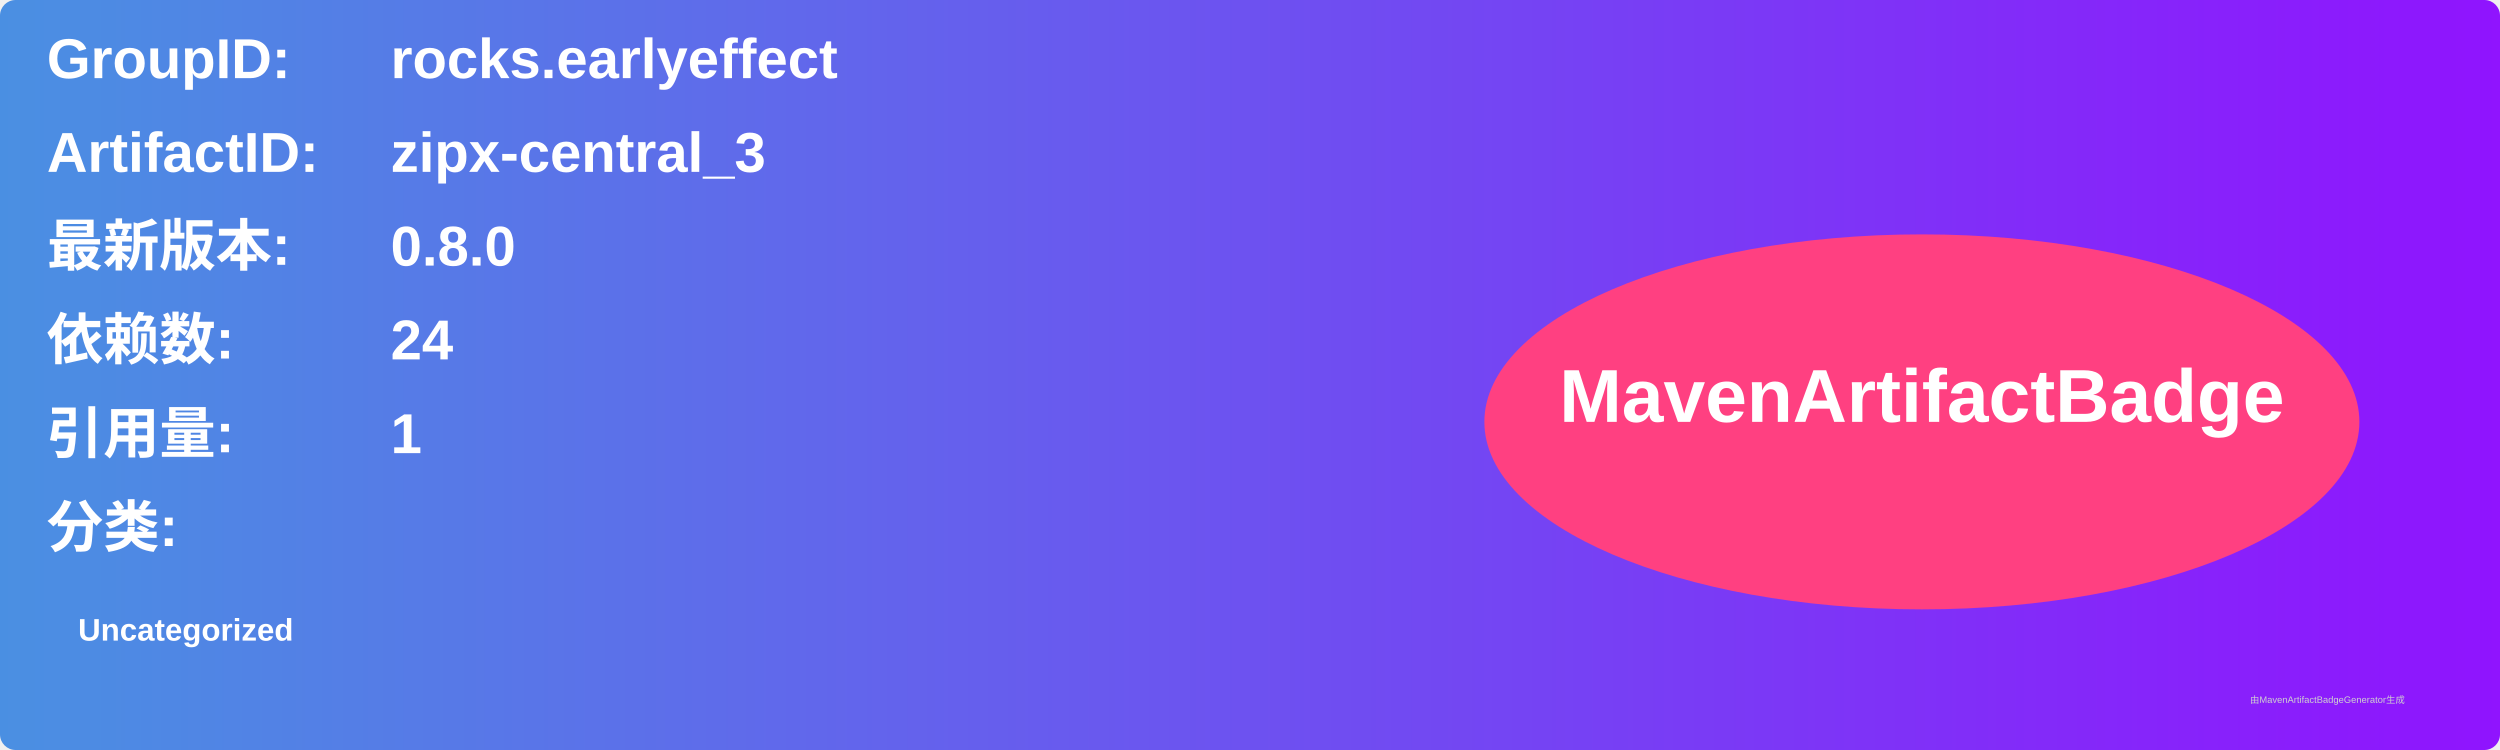
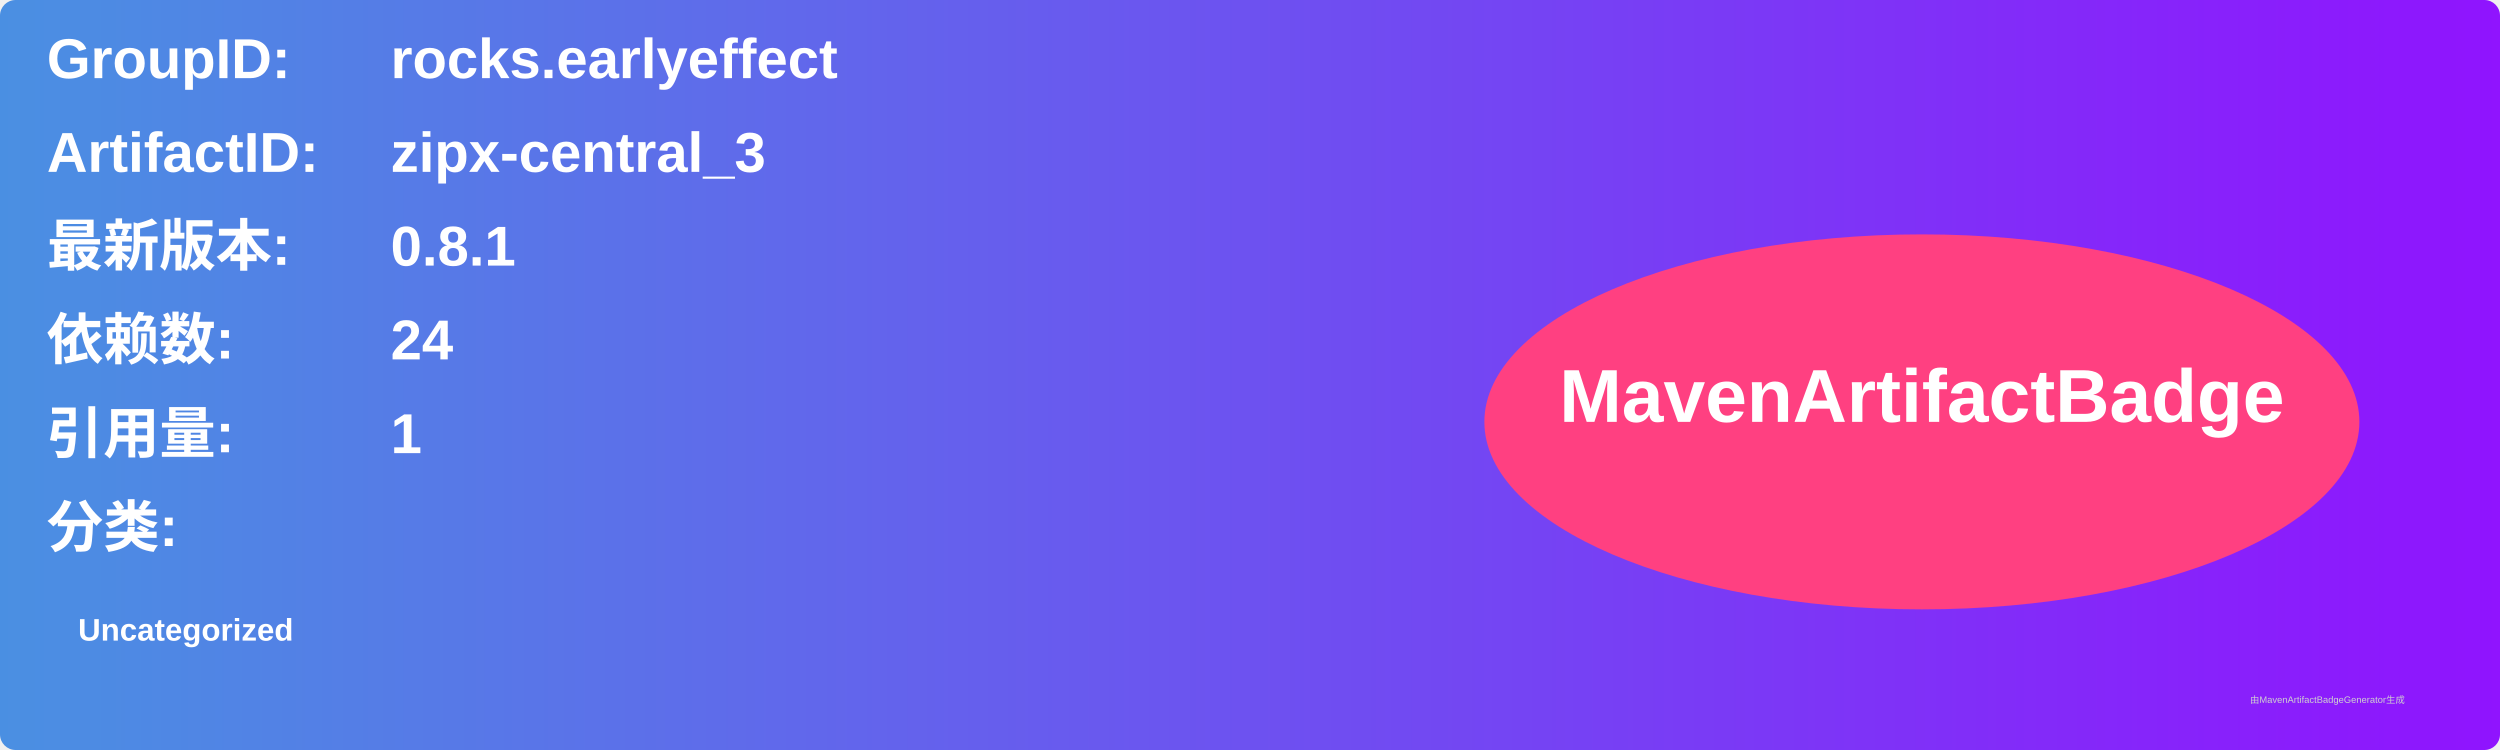
<svg xmlns="http://www.w3.org/2000/svg" width="800" height="240" viewBox="0 0 800 240">
  <linearGradient id="grad" x1="0%" y1="0%" x2="100%" y2="0%">
    <stop offset="0%" stop-color="#4a90e2" />
    <stop offset="100%" stop-color="#9013fe" />
  </linearGradient>
  <rect width="100%" height="100%" rx="5" ry="5" fill="url(#grad)" />
  <g transform="translate(15, 15)">
    <text x="0" y="10" font-family="Arial" font-size="18" fill="white" font-weight="bold" width="260">GroupID:</text>
    <text x="110" y="10" font-family="Arial" font-size="18" fill="white" font-weight="bold" width="460">rocks.earlyeffect</text>
    <text x="0" y="40" font-family="Arial" font-size="18" fill="white" font-weight="bold" width="260">ArtifactID:</text>
    <text x="110" y="40" font-family="Arial" font-size="18" fill="white" font-weight="bold" width="460">zipx-central_3</text>
    <text x="0" y="70" font-family="Arial" font-size="18" fill="white" font-weight="bold">最新版本:</text>
    <text x="110" y="70" font-family="Arial" font-size="18" fill="white" font-weight="bold">
-       <tspan font-weight="bold">0.8.0</tspan>
+       <tspan font-weight="bold">0.8.1</tspan>
    </text>
    <text x="0" y="100" font-family="Arial" font-size="18" fill="white" font-weight="bold">依赖数: </text>
    <text x="110" y="100" font-family="Arial" font-size="18" fill="white">
      <tspan font-weight="bold">24</tspan>
    </text>
    <text x="0" y="130" font-family="Arial" font-size="18" fill="white" font-weight="bold">引用量: </text>
    <text x="110" y="130" font-family="Arial" font-size="18" fill="white">
      <tspan font-weight="bold">1</tspan>
    </text>
    <text x="0" y="160" font-family="Arial" font-size="18" fill="white" font-weight="bold">分类:</text>
    <text x="10" y="190" font-family="Arial" font-size="10" fill="white">
      <tspan font-weight="bold">Uncategorized</tspan>
    </text>
    <ellipse cx="600" cy="120" rx="140" ry="60" fill="#ff4081" />
    <text x="600" y="120" text-anchor="middle" font-family="Arial" font-size="24" fill="white" font-weight="bold">MavenArtifactBadge</text>
  </g>
  <text x="720" y="225" font-family="Arial" font-size="3" fill="#d0d0d0">由MavenArtifactBadgeGenerator生成</text>
</svg>
